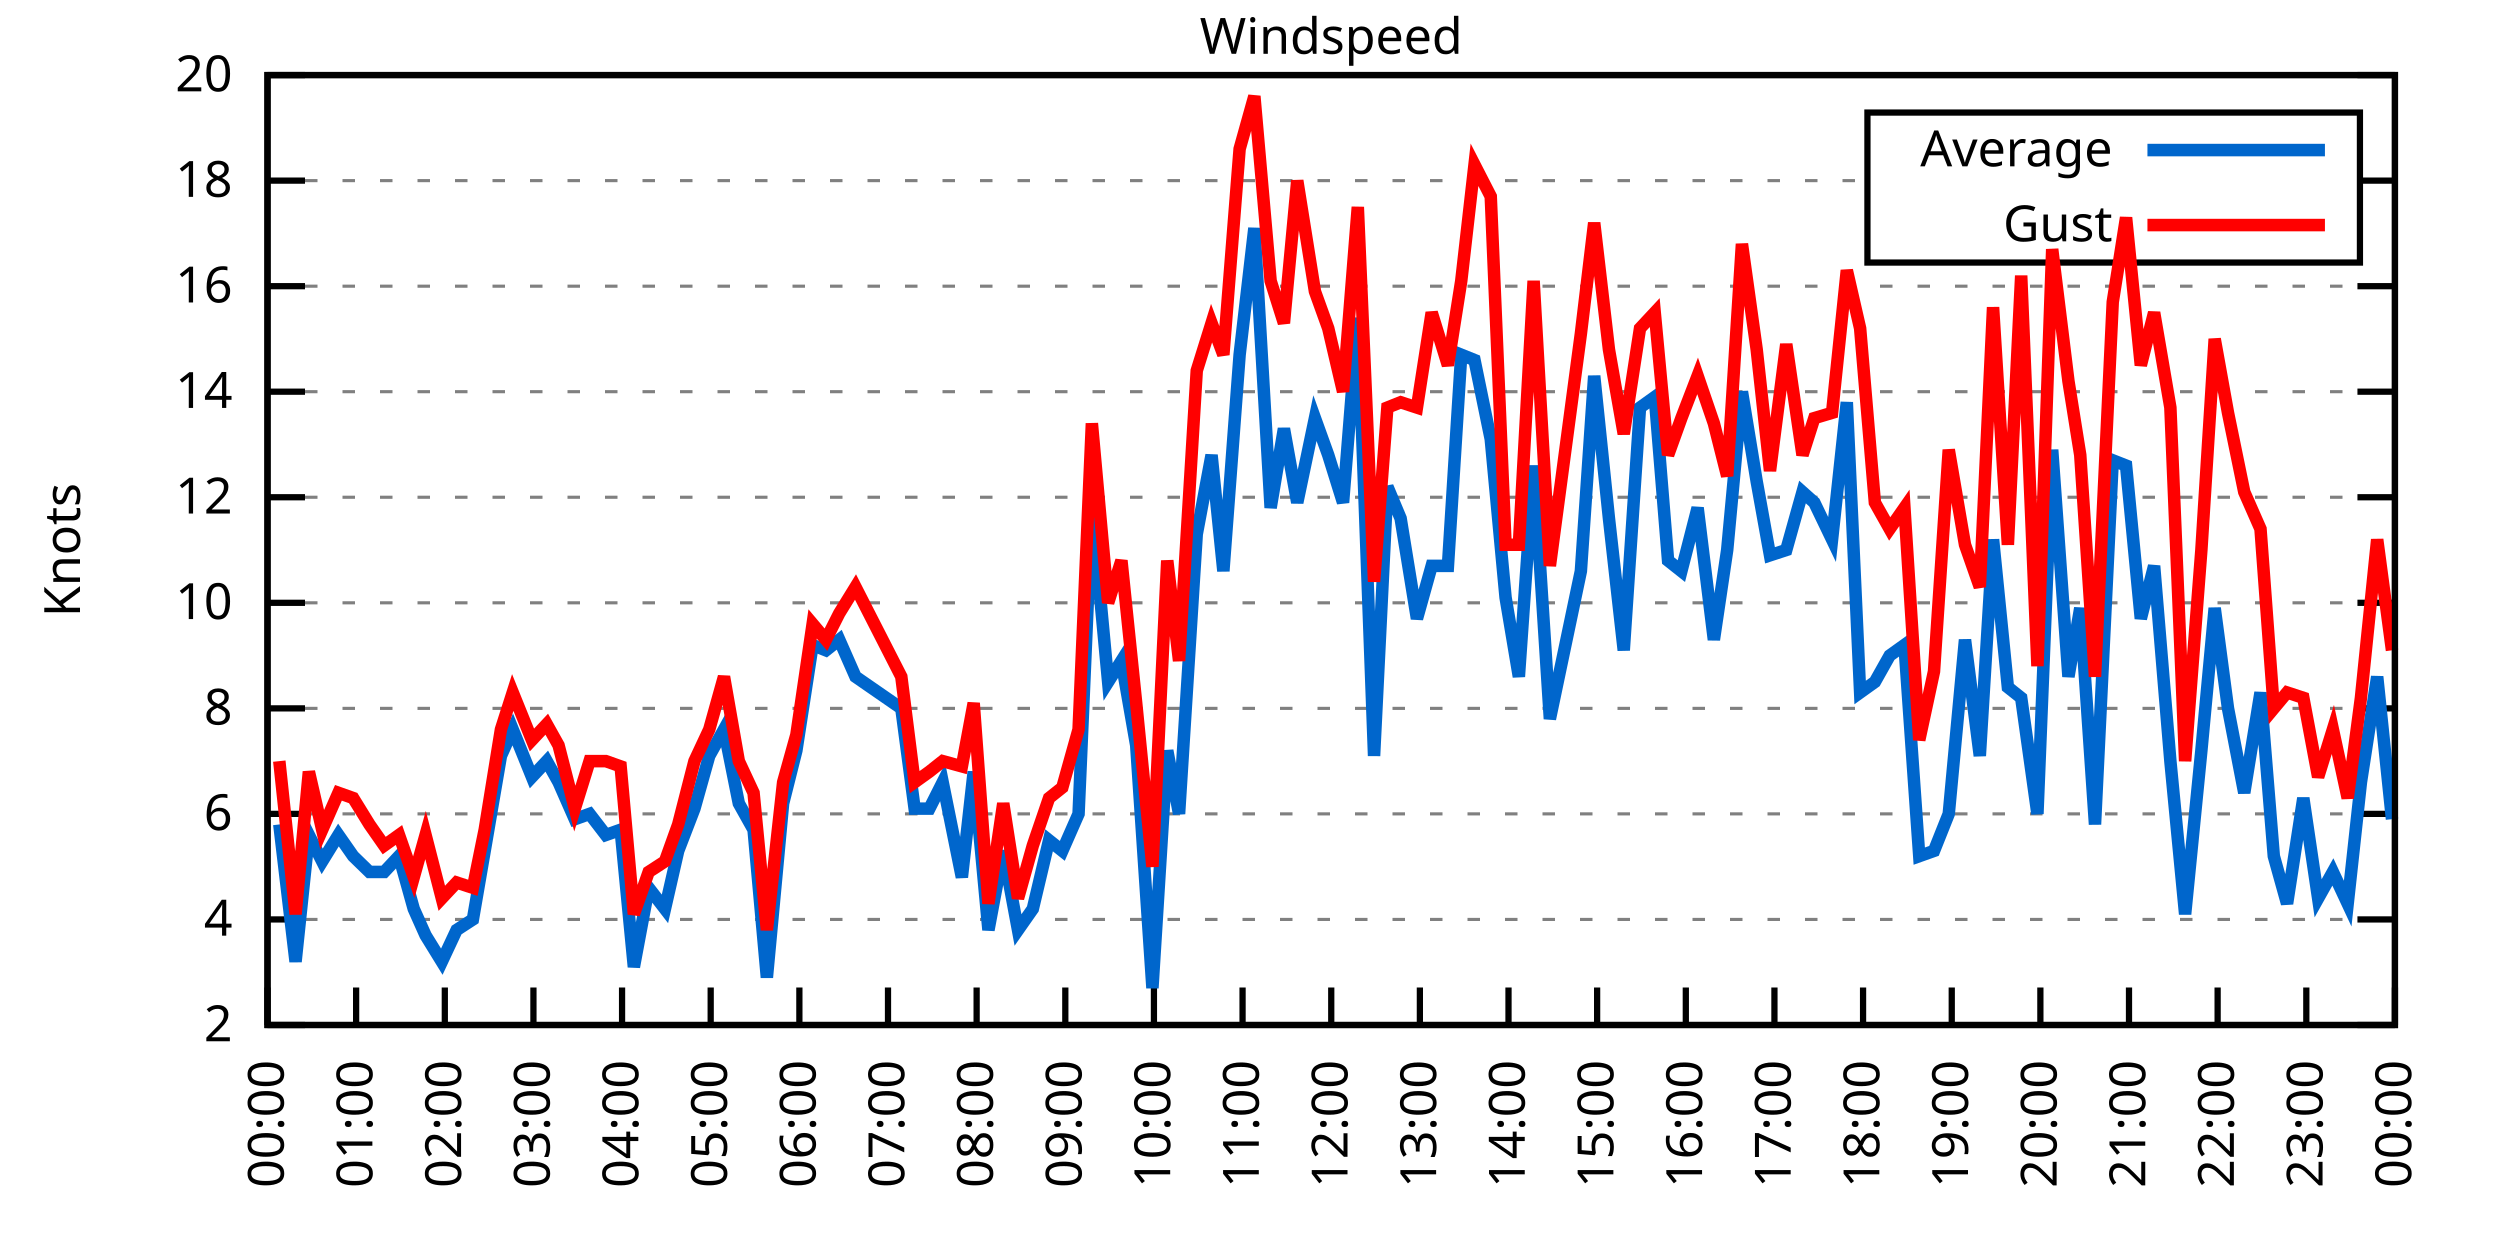
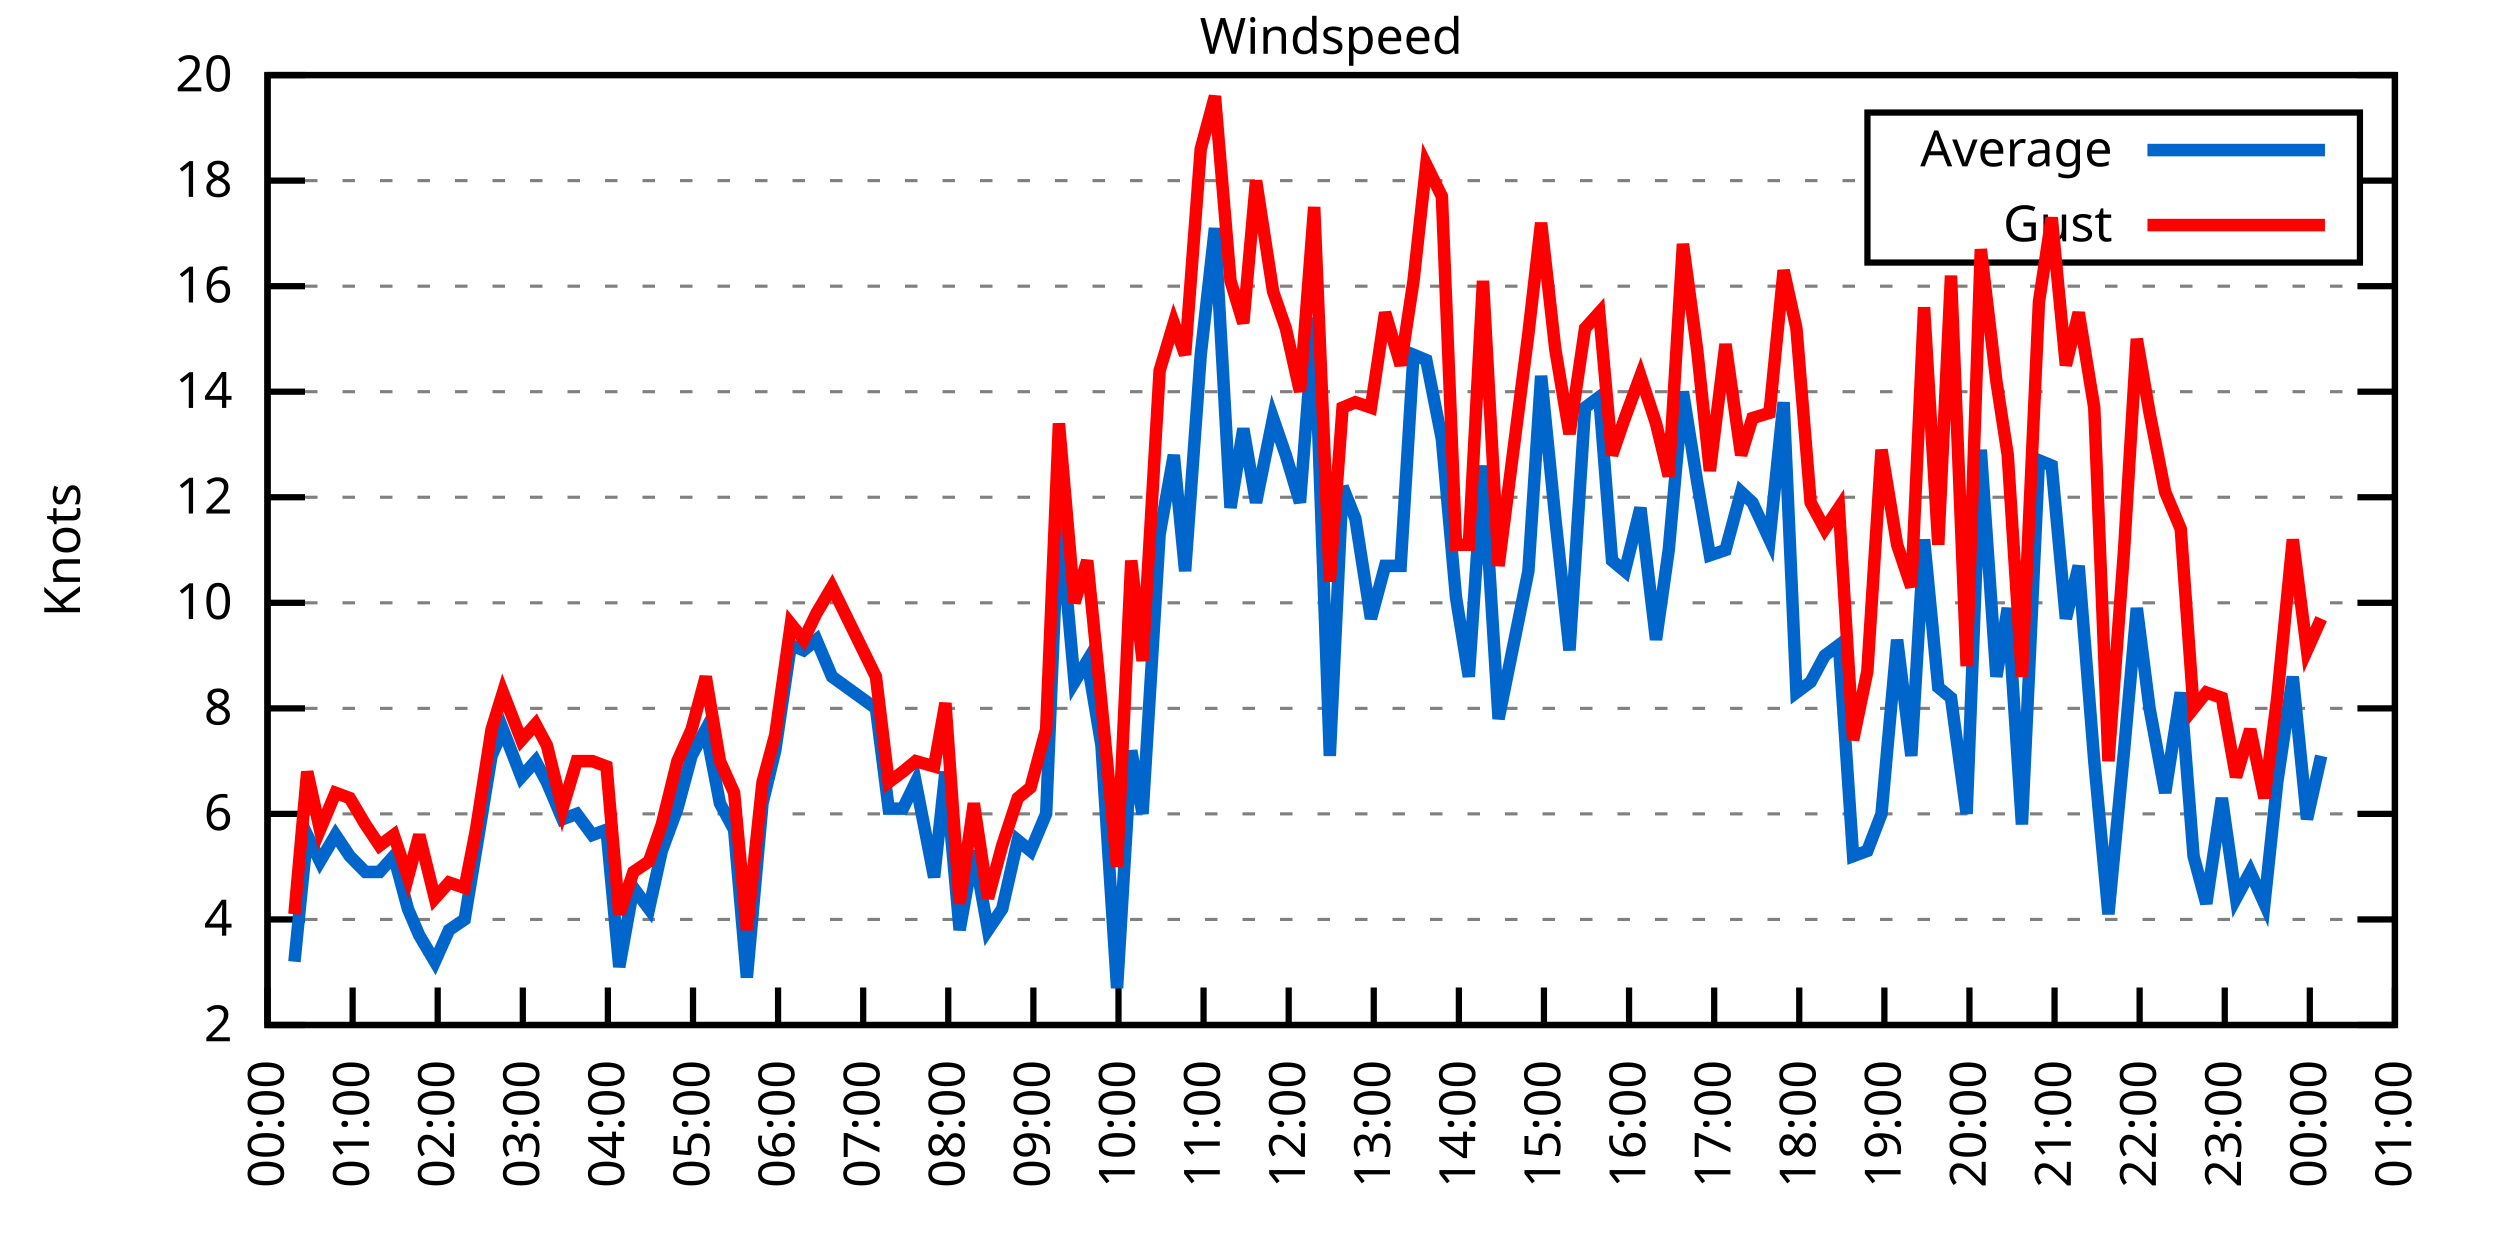
<svg xmlns="http://www.w3.org/2000/svg" xmlns:xlink="http://www.w3.org/1999/xlink" width="400" height="200" viewBox="0 0 400 200">
  <g id="gnuplot_canvas">
    <rect x="0" y="0" width="400" height="200" fill="none" />
    <defs>
      <circle id="gpDot" r="0.5" stroke-width="0.5" stroke="currentColor" />
      <path id="gpPt0" stroke-width="0.333" stroke="currentColor" d="M-1,0 h2 M0,-1 v2" />
      <path id="gpPt1" stroke-width="0.333" stroke="currentColor" d="M-1,-1 L1,1 M1,-1 L-1,1" />
      <path id="gpPt2" stroke-width="0.333" stroke="currentColor" d="M-1,0 L1,0 M0,-1 L0,1 M-1,-1 L1,1 M-1,1 L1,-1" />
      <rect id="gpPt3" stroke-width="0.333" stroke="currentColor" x="-1" y="-1" width="2" height="2" />
      <rect id="gpPt4" stroke-width="0.333" stroke="currentColor" fill="currentColor" x="-1" y="-1" width="2" height="2" />
      <circle id="gpPt5" stroke-width="0.333" stroke="currentColor" cx="0" cy="0" r="1" />
      <use xlink:href="#gpPt5" id="gpPt6" fill="currentColor" stroke="none" />
      <path id="gpPt7" stroke-width="0.333" stroke="currentColor" d="M0,-1.33 L-1.33,0.67 L1.33,0.67 z" />
      <use xlink:href="#gpPt7" id="gpPt8" fill="currentColor" stroke="none" />
      <use xlink:href="#gpPt7" id="gpPt9" stroke="currentColor" transform="rotate(180)" />
      <use xlink:href="#gpPt9" id="gpPt10" fill="currentColor" stroke="none" />
      <use xlink:href="#gpPt3" id="gpPt11" stroke="currentColor" transform="rotate(45)" />
      <use xlink:href="#gpPt11" id="gpPt12" fill="currentColor" stroke="none" />
      <path id="gpPt13" stroke-width="0.333" stroke="currentColor" d="M0,1.330 L1.265,0.411 L0.782,-1.067 L-0.782,-1.076 L-1.265,0.411 z" />
      <use xlink:href="#gpPt13" id="gpPt14" fill="currentColor" stroke="none" />
      <filter id="textbox" filterUnits="objectBoundingBox" x="0" y="0" height="1" width="1">
        <feFlood flood-color="white" flood-opacity="1" result="bgnd" />
        <feComposite in="SourceGraphic" in2="bgnd" operator="atop" />
      </filter>
      <filter id="greybox" filterUnits="objectBoundingBox" x="0" y="0" height="1" width="1">
        <feFlood flood-color="lightgrey" flood-opacity="1" result="grey" />
        <feComposite in="SourceGraphic" in2="grey" operator="atop" />
      </filter>
    </defs>
    <g fill="none" color="white" stroke="currentColor" stroke-width="1.00" stroke-linecap="butt" stroke-linejoin="miter">
</g>
    <g fill="none" color="black" stroke="currentColor" stroke-width="1.00" stroke-linecap="butt" stroke-linejoin="miter">
      <g stroke="none" shape-rendering="crispEdges">
        <polygon fill="rgb(255, 255, 255)" points="42.80,164.00 383.18,164.00 383.18,12.02 42.80,12.02 " />
      </g>
    </g>
    <g fill="none" color="black" stroke="currentColor" stroke-width="1.00" stroke-linecap="butt" stroke-linejoin="miter">
</g>
    <g fill="none" color="black" stroke="black" stroke-width="0.50" stroke-linecap="butt" stroke-linejoin="miter">
</g>
    <g fill="none" color="gray" stroke="currentColor" stroke-width="0.50" stroke-linecap="butt" stroke-linejoin="miter">
      <path stroke="gray" stroke-dasharray="2,4" class="gridline" d="M42.80,164.00 L383.19,164.00  " />
    </g>
    <g fill="none" color="gray" stroke="gray" stroke-width="1.00" stroke-linecap="butt" stroke-linejoin="miter">
</g>
    <g fill="none" color="black" stroke="currentColor" stroke-width="1.00" stroke-linecap="butt" stroke-linejoin="miter">
      <path stroke="black" d="M42.80,164.00 L48.80,164.00 M383.19,164.00 L377.19,164.00  " />
      <g transform="translate(37.20,166.60)" stroke="none" fill="black" font-family="Sans" font-size="8.00" text-anchor="end">
        <text>
          <tspan font-family="Sans"> 2</tspan>
        </text>
      </g>
    </g>
    <g fill="none" color="black" stroke="currentColor" stroke-width="1.00" stroke-linecap="butt" stroke-linejoin="miter">
</g>
    <g fill="none" color="black" stroke="black" stroke-width="0.50" stroke-linecap="butt" stroke-linejoin="miter">
</g>
    <g fill="none" color="gray" stroke="currentColor" stroke-width="0.50" stroke-linecap="butt" stroke-linejoin="miter">
      <path stroke="gray" stroke-dasharray="2,4" class="gridline" d="M42.80,147.11 L383.19,147.11  " />
    </g>
    <g fill="none" color="gray" stroke="gray" stroke-width="1.00" stroke-linecap="butt" stroke-linejoin="miter">
</g>
    <g fill="none" color="black" stroke="currentColor" stroke-width="1.00" stroke-linecap="butt" stroke-linejoin="miter">
      <path stroke="black" d="M42.80,147.11 L48.80,147.11 M383.19,147.11 L377.19,147.11  " />
      <g transform="translate(37.20,149.71)" stroke="none" fill="black" font-family="Sans" font-size="8.00" text-anchor="end">
        <text>
          <tspan font-family="Sans"> 4</tspan>
        </text>
      </g>
    </g>
    <g fill="none" color="black" stroke="currentColor" stroke-width="1.00" stroke-linecap="butt" stroke-linejoin="miter">
</g>
    <g fill="none" color="black" stroke="black" stroke-width="0.50" stroke-linecap="butt" stroke-linejoin="miter">
</g>
    <g fill="none" color="gray" stroke="currentColor" stroke-width="0.50" stroke-linecap="butt" stroke-linejoin="miter">
      <path stroke="gray" stroke-dasharray="2,4" class="gridline" d="M42.80,130.22 L383.19,130.22  " />
    </g>
    <g fill="none" color="gray" stroke="gray" stroke-width="1.00" stroke-linecap="butt" stroke-linejoin="miter">
</g>
    <g fill="none" color="black" stroke="currentColor" stroke-width="1.00" stroke-linecap="butt" stroke-linejoin="miter">
      <path stroke="black" d="M42.80,130.22 L48.80,130.22 M383.19,130.22 L377.19,130.22  " />
      <g transform="translate(37.20,132.82)" stroke="none" fill="black" font-family="Sans" font-size="8.00" text-anchor="end">
        <text>
          <tspan font-family="Sans"> 6</tspan>
        </text>
      </g>
    </g>
    <g fill="none" color="black" stroke="currentColor" stroke-width="1.00" stroke-linecap="butt" stroke-linejoin="miter">
</g>
    <g fill="none" color="black" stroke="black" stroke-width="0.50" stroke-linecap="butt" stroke-linejoin="miter">
</g>
    <g fill="none" color="gray" stroke="currentColor" stroke-width="0.50" stroke-linecap="butt" stroke-linejoin="miter">
      <path stroke="gray" stroke-dasharray="2,4" class="gridline" d="M42.80,113.34 L383.19,113.34  " />
    </g>
    <g fill="none" color="gray" stroke="gray" stroke-width="1.00" stroke-linecap="butt" stroke-linejoin="miter">
</g>
    <g fill="none" color="black" stroke="currentColor" stroke-width="1.00" stroke-linecap="butt" stroke-linejoin="miter">
      <path stroke="black" d="M42.80,113.34 L48.80,113.34 M383.19,113.34 L377.19,113.34  " />
      <g transform="translate(37.20,115.94)" stroke="none" fill="black" font-family="Sans" font-size="8.00" text-anchor="end">
        <text>
          <tspan font-family="Sans"> 8</tspan>
        </text>
      </g>
    </g>
    <g fill="none" color="black" stroke="currentColor" stroke-width="1.00" stroke-linecap="butt" stroke-linejoin="miter">
</g>
    <g fill="none" color="black" stroke="black" stroke-width="0.50" stroke-linecap="butt" stroke-linejoin="miter">
</g>
    <g fill="none" color="gray" stroke="currentColor" stroke-width="0.50" stroke-linecap="butt" stroke-linejoin="miter">
      <path stroke="gray" stroke-dasharray="2,4" class="gridline" d="M42.80,96.45 L383.19,96.45  " />
    </g>
    <g fill="none" color="gray" stroke="gray" stroke-width="1.00" stroke-linecap="butt" stroke-linejoin="miter">
</g>
    <g fill="none" color="black" stroke="currentColor" stroke-width="1.00" stroke-linecap="butt" stroke-linejoin="miter">
      <path stroke="black" d="M42.80,96.45 L48.80,96.45 M383.19,96.45 L377.19,96.45  " />
      <g transform="translate(37.20,99.05)" stroke="none" fill="black" font-family="Sans" font-size="8.00" text-anchor="end">
        <text>
          <tspan font-family="Sans"> 10</tspan>
        </text>
      </g>
    </g>
    <g fill="none" color="black" stroke="currentColor" stroke-width="1.00" stroke-linecap="butt" stroke-linejoin="miter">
</g>
    <g fill="none" color="black" stroke="black" stroke-width="0.50" stroke-linecap="butt" stroke-linejoin="miter">
</g>
    <g fill="none" color="gray" stroke="currentColor" stroke-width="0.50" stroke-linecap="butt" stroke-linejoin="miter">
      <path stroke="gray" stroke-dasharray="2,4" class="gridline" d="M42.80,79.56 L383.19,79.56  " />
    </g>
    <g fill="none" color="gray" stroke="gray" stroke-width="1.00" stroke-linecap="butt" stroke-linejoin="miter">
</g>
    <g fill="none" color="black" stroke="currentColor" stroke-width="1.00" stroke-linecap="butt" stroke-linejoin="miter">
      <path stroke="black" d="M42.80,79.56 L48.80,79.56 M383.19,79.56 L377.19,79.56  " />
      <g transform="translate(37.20,82.16)" stroke="none" fill="black" font-family="Sans" font-size="8.00" text-anchor="end">
        <text>
          <tspan font-family="Sans"> 12</tspan>
        </text>
      </g>
    </g>
    <g fill="none" color="black" stroke="currentColor" stroke-width="1.00" stroke-linecap="butt" stroke-linejoin="miter">
</g>
    <g fill="none" color="black" stroke="black" stroke-width="0.50" stroke-linecap="butt" stroke-linejoin="miter">
</g>
    <g fill="none" color="gray" stroke="currentColor" stroke-width="0.50" stroke-linecap="butt" stroke-linejoin="miter">
      <path stroke="gray" stroke-dasharray="2,4" class="gridline" d="M42.80,62.67 L383.19,62.67  " />
    </g>
    <g fill="none" color="gray" stroke="gray" stroke-width="1.00" stroke-linecap="butt" stroke-linejoin="miter">
</g>
    <g fill="none" color="black" stroke="currentColor" stroke-width="1.00" stroke-linecap="butt" stroke-linejoin="miter">
      <path stroke="black" d="M42.80,62.67 L48.80,62.67 M383.19,62.67 L377.19,62.67  " />
      <g transform="translate(37.20,65.27)" stroke="none" fill="black" font-family="Sans" font-size="8.00" text-anchor="end">
        <text>
          <tspan font-family="Sans"> 14</tspan>
        </text>
      </g>
    </g>
    <g fill="none" color="black" stroke="currentColor" stroke-width="1.00" stroke-linecap="butt" stroke-linejoin="miter">
</g>
    <g fill="none" color="black" stroke="black" stroke-width="0.50" stroke-linecap="butt" stroke-linejoin="miter">
</g>
    <g fill="none" color="gray" stroke="currentColor" stroke-width="0.50" stroke-linecap="butt" stroke-linejoin="miter">
      <path stroke="gray" stroke-dasharray="2,4" class="gridline" d="M42.80,45.79 L383.19,45.79  " />
    </g>
    <g fill="none" color="gray" stroke="gray" stroke-width="1.00" stroke-linecap="butt" stroke-linejoin="miter">
</g>
    <g fill="none" color="black" stroke="currentColor" stroke-width="1.00" stroke-linecap="butt" stroke-linejoin="miter">
      <path stroke="black" d="M42.80,45.79 L48.80,45.79 M383.19,45.79 L377.19,45.79  " />
      <g transform="translate(37.20,48.39)" stroke="none" fill="black" font-family="Sans" font-size="8.00" text-anchor="end">
        <text>
          <tspan font-family="Sans"> 16</tspan>
        </text>
      </g>
    </g>
    <g fill="none" color="black" stroke="currentColor" stroke-width="1.00" stroke-linecap="butt" stroke-linejoin="miter">
</g>
    <g fill="none" color="black" stroke="black" stroke-width="0.50" stroke-linecap="butt" stroke-linejoin="miter">
</g>
    <g fill="none" color="gray" stroke="currentColor" stroke-width="0.50" stroke-linecap="butt" stroke-linejoin="miter">
      <path stroke="gray" stroke-dasharray="2,4" class="gridline" d="M42.80,28.90 L298.79,28.90 M377.59,28.90 L383.19,28.90  " />
    </g>
    <g fill="none" color="gray" stroke="gray" stroke-width="1.00" stroke-linecap="butt" stroke-linejoin="miter">
</g>
    <g fill="none" color="black" stroke="currentColor" stroke-width="1.00" stroke-linecap="butt" stroke-linejoin="miter">
      <path stroke="black" d="M42.80,28.90 L48.80,28.90 M383.19,28.90 L377.19,28.90  " />
      <g transform="translate(37.20,31.50)" stroke="none" fill="black" font-family="Sans" font-size="8.00" text-anchor="end">
        <text>
          <tspan font-family="Sans"> 18</tspan>
        </text>
      </g>
    </g>
    <g fill="none" color="black" stroke="currentColor" stroke-width="1.00" stroke-linecap="butt" stroke-linejoin="miter">
</g>
    <g fill="none" color="black" stroke="black" stroke-width="0.50" stroke-linecap="butt" stroke-linejoin="miter">
</g>
    <g fill="none" color="gray" stroke="currentColor" stroke-width="0.50" stroke-linecap="butt" stroke-linejoin="miter">
      <path stroke="gray" stroke-dasharray="2,4" class="gridline" d="M42.80,12.01 L383.19,12.01  " />
    </g>
    <g fill="none" color="gray" stroke="gray" stroke-width="1.00" stroke-linecap="butt" stroke-linejoin="miter">
</g>
    <g fill="none" color="black" stroke="currentColor" stroke-width="1.00" stroke-linecap="butt" stroke-linejoin="miter">
      <path stroke="black" d="M42.80,12.01 L48.80,12.01 M383.19,12.01 L377.19,12.01  " />
      <g transform="translate(37.20,14.61)" stroke="none" fill="black" font-family="Sans" font-size="8.00" text-anchor="end">
        <text>
          <tspan font-family="Sans"> 20</tspan>
        </text>
      </g>
    </g>
    <g fill="none" color="black" stroke="currentColor" stroke-width="1.00" stroke-linecap="butt" stroke-linejoin="miter">
      <path stroke="black" d="M42.80,164.00 L42.80,158.00  " />
      <g transform="translate(45.40,169.60) rotate(270.00)" stroke="none" fill="black" font-family="Sans" font-size="8.00" text-anchor="end">
        <text>
          <tspan font-family="Sans">00:00</tspan>
        </text>
      </g>
    </g>
    <g fill="none" color="black" stroke="currentColor" stroke-width="1.00" stroke-linecap="butt" stroke-linejoin="miter">
-       <path stroke="black" d="M56.98,164.00 L56.98,158.00  " />
-       <g transform="translate(59.58,169.60) rotate(270.00)" stroke="none" fill="black" font-family="Sans" font-size="8.00" text-anchor="end">
+       <path stroke="black" d="M56.42,164.00 L56.42,158.00  " />
+       <g transform="translate(59.02,169.60) rotate(270.00)" stroke="none" fill="black" font-family="Sans" font-size="8.00" text-anchor="end">
        <text>
          <tspan font-family="Sans">01:00</tspan>
        </text>
      </g>
    </g>
    <g fill="none" color="black" stroke="currentColor" stroke-width="1.00" stroke-linecap="butt" stroke-linejoin="miter">
-       <path stroke="black" d="M71.17,164.00 L71.17,158.00  " />
-       <g transform="translate(73.77,169.60) rotate(270.00)" stroke="none" fill="black" font-family="Sans" font-size="8.00" text-anchor="end">
+       <path stroke="black" d="M70.03,164.00 L70.03,158.00  " />
+       <g transform="translate(72.63,169.60) rotate(270.00)" stroke="none" fill="black" font-family="Sans" font-size="8.00" text-anchor="end">
        <text>
          <tspan font-family="Sans">02:00</tspan>
        </text>
      </g>
    </g>
    <g fill="none" color="black" stroke="currentColor" stroke-width="1.00" stroke-linecap="butt" stroke-linejoin="miter">
-       <path stroke="black" d="M85.35,164.00 L85.35,158.00  " />
-       <g transform="translate(87.95,169.60) rotate(270.00)" stroke="none" fill="black" font-family="Sans" font-size="8.00" text-anchor="end">
+       <path stroke="black" d="M83.65,164.00 L83.65,158.00  " />
+       <g transform="translate(86.25,169.60) rotate(270.00)" stroke="none" fill="black" font-family="Sans" font-size="8.00" text-anchor="end">
        <text>
          <tspan font-family="Sans">03:00</tspan>
        </text>
      </g>
    </g>
    <g fill="none" color="black" stroke="currentColor" stroke-width="1.00" stroke-linecap="butt" stroke-linejoin="miter">
-       <path stroke="black" d="M99.53,164.00 L99.53,158.00  " />
-       <g transform="translate(102.13,169.60) rotate(270.00)" stroke="none" fill="black" font-family="Sans" font-size="8.00" text-anchor="end">
+       <path stroke="black" d="M97.26,164.00 L97.26,158.00  " />
+       <g transform="translate(99.86,169.60) rotate(270.00)" stroke="none" fill="black" font-family="Sans" font-size="8.00" text-anchor="end">
        <text>
          <tspan font-family="Sans">04:00</tspan>
        </text>
      </g>
    </g>
    <g fill="none" color="black" stroke="currentColor" stroke-width="1.00" stroke-linecap="butt" stroke-linejoin="miter">
-       <path stroke="black" d="M113.71,164.00 L113.71,158.00  " />
-       <g transform="translate(116.31,169.60) rotate(270.00)" stroke="none" fill="black" font-family="Sans" font-size="8.00" text-anchor="end">
+       <path stroke="black" d="M110.88,164.00 L110.88,158.00  " />
+       <g transform="translate(113.48,169.60) rotate(270.00)" stroke="none" fill="black" font-family="Sans" font-size="8.00" text-anchor="end">
        <text>
          <tspan font-family="Sans">05:00</tspan>
        </text>
      </g>
    </g>
    <g fill="none" color="black" stroke="currentColor" stroke-width="1.00" stroke-linecap="butt" stroke-linejoin="miter">
-       <path stroke="black" d="M127.90,164.00 L127.90,158.00  " />
-       <g transform="translate(130.50,169.60) rotate(270.00)" stroke="none" fill="black" font-family="Sans" font-size="8.00" text-anchor="end">
+       <path stroke="black" d="M124.49,164.00 L124.49,158.00  " />
+       <g transform="translate(127.09,169.60) rotate(270.00)" stroke="none" fill="black" font-family="Sans" font-size="8.00" text-anchor="end">
        <text>
          <tspan font-family="Sans">06:00</tspan>
        </text>
      </g>
    </g>
    <g fill="none" color="black" stroke="currentColor" stroke-width="1.00" stroke-linecap="butt" stroke-linejoin="miter">
-       <path stroke="black" d="M142.08,164.00 L142.08,158.00  " />
-       <g transform="translate(144.68,169.60) rotate(270.00)" stroke="none" fill="black" font-family="Sans" font-size="8.00" text-anchor="end">
+       <path stroke="black" d="M138.11,164.00 L138.11,158.00  " />
+       <g transform="translate(140.71,169.60) rotate(270.00)" stroke="none" fill="black" font-family="Sans" font-size="8.00" text-anchor="end">
        <text>
          <tspan font-family="Sans">07:00</tspan>
        </text>
      </g>
    </g>
    <g fill="none" color="black" stroke="currentColor" stroke-width="1.00" stroke-linecap="butt" stroke-linejoin="miter">
-       <path stroke="black" d="M156.26,164.00 L156.26,158.00  " />
-       <g transform="translate(158.86,169.60) rotate(270.00)" stroke="none" fill="black" font-family="Sans" font-size="8.00" text-anchor="end">
+       <path stroke="black" d="M151.72,164.00 L151.72,158.00  " />
+       <g transform="translate(154.32,169.60) rotate(270.00)" stroke="none" fill="black" font-family="Sans" font-size="8.00" text-anchor="end">
        <text>
          <tspan font-family="Sans">08:00</tspan>
        </text>
      </g>
    </g>
    <g fill="none" color="black" stroke="currentColor" stroke-width="1.00" stroke-linecap="butt" stroke-linejoin="miter">
-       <path stroke="black" d="M170.45,164.00 L170.45,158.00  " />
-       <g transform="translate(173.05,169.60) rotate(270.00)" stroke="none" fill="black" font-family="Sans" font-size="8.00" text-anchor="end">
+       <path stroke="black" d="M165.34,164.00 L165.34,158.00  " />
+       <g transform="translate(167.94,169.60) rotate(270.00)" stroke="none" fill="black" font-family="Sans" font-size="8.00" text-anchor="end">
        <text>
          <tspan font-family="Sans">09:00</tspan>
        </text>
      </g>
    </g>
    <g fill="none" color="black" stroke="currentColor" stroke-width="1.00" stroke-linecap="butt" stroke-linejoin="miter">
-       <path stroke="black" d="M184.63,164.00 L184.63,158.00  " />
-       <g transform="translate(187.23,169.60) rotate(270.00)" stroke="none" fill="black" font-family="Sans" font-size="8.00" text-anchor="end">
+       <path stroke="black" d="M178.96,164.00 L178.96,158.00  " />
+       <g transform="translate(181.56,169.60) rotate(270.00)" stroke="none" fill="black" font-family="Sans" font-size="8.00" text-anchor="end">
        <text>
          <tspan font-family="Sans">10:00</tspan>
        </text>
      </g>
    </g>
    <g fill="none" color="black" stroke="currentColor" stroke-width="1.00" stroke-linecap="butt" stroke-linejoin="miter">
-       <path stroke="black" d="M198.81,164.00 L198.81,158.00  " />
-       <g transform="translate(201.41,169.60) rotate(270.00)" stroke="none" fill="black" font-family="Sans" font-size="8.00" text-anchor="end">
+       <path stroke="black" d="M192.57,164.00 L192.57,158.00  " />
+       <g transform="translate(195.17,169.60) rotate(270.00)" stroke="none" fill="black" font-family="Sans" font-size="8.00" text-anchor="end">
        <text>
          <tspan font-family="Sans">11:00</tspan>
        </text>
      </g>
    </g>
    <g fill="none" color="black" stroke="currentColor" stroke-width="1.00" stroke-linecap="butt" stroke-linejoin="miter">
-       <path stroke="black" d="M213.00,164.00 L213.00,158.00  " />
-       <g transform="translate(215.60,169.60) rotate(270.00)" stroke="none" fill="black" font-family="Sans" font-size="8.00" text-anchor="end">
+       <path stroke="black" d="M206.19,164.00 L206.19,158.00  " />
+       <g transform="translate(208.79,169.60) rotate(270.00)" stroke="none" fill="black" font-family="Sans" font-size="8.00" text-anchor="end">
        <text>
          <tspan font-family="Sans">12:00</tspan>
        </text>
      </g>
    </g>
    <g fill="none" color="black" stroke="currentColor" stroke-width="1.00" stroke-linecap="butt" stroke-linejoin="miter">
-       <path stroke="black" d="M227.18,164.00 L227.18,158.00  " />
-       <g transform="translate(229.78,169.60) rotate(270.00)" stroke="none" fill="black" font-family="Sans" font-size="8.00" text-anchor="end">
+       <path stroke="black" d="M219.80,164.00 L219.80,158.00  " />
+       <g transform="translate(222.40,169.60) rotate(270.00)" stroke="none" fill="black" font-family="Sans" font-size="8.00" text-anchor="end">
        <text>
          <tspan font-family="Sans">13:00</tspan>
        </text>
      </g>
    </g>
    <g fill="none" color="black" stroke="currentColor" stroke-width="1.00" stroke-linecap="butt" stroke-linejoin="miter">
-       <path stroke="black" d="M241.36,164.00 L241.36,158.00  " />
-       <g transform="translate(243.96,169.60) rotate(270.00)" stroke="none" fill="black" font-family="Sans" font-size="8.00" text-anchor="end">
+       <path stroke="black" d="M233.42,164.00 L233.42,158.00  " />
+       <g transform="translate(236.02,169.60) rotate(270.00)" stroke="none" fill="black" font-family="Sans" font-size="8.00" text-anchor="end">
        <text>
          <tspan font-family="Sans">14:00</tspan>
        </text>
      </g>
    </g>
    <g fill="none" color="black" stroke="currentColor" stroke-width="1.00" stroke-linecap="butt" stroke-linejoin="miter">
-       <path stroke="black" d="M255.54,164.00 L255.54,158.00  " />
-       <g transform="translate(258.14,169.60) rotate(270.00)" stroke="none" fill="black" font-family="Sans" font-size="8.00" text-anchor="end">
+       <path stroke="black" d="M247.03,164.00 L247.03,158.00  " />
+       <g transform="translate(249.63,169.60) rotate(270.00)" stroke="none" fill="black" font-family="Sans" font-size="8.00" text-anchor="end">
        <text>
          <tspan font-family="Sans">15:00</tspan>
        </text>
      </g>
    </g>
    <g fill="none" color="black" stroke="currentColor" stroke-width="1.00" stroke-linecap="butt" stroke-linejoin="miter">
-       <path stroke="black" d="M269.73,164.00 L269.73,158.00  " />
-       <g transform="translate(272.33,169.60) rotate(270.00)" stroke="none" fill="black" font-family="Sans" font-size="8.00" text-anchor="end">
+       <path stroke="black" d="M260.65,164.00 L260.65,158.00  " />
+       <g transform="translate(263.25,169.60) rotate(270.00)" stroke="none" fill="black" font-family="Sans" font-size="8.00" text-anchor="end">
        <text>
          <tspan font-family="Sans">16:00</tspan>
        </text>
      </g>
    </g>
    <g fill="none" color="black" stroke="currentColor" stroke-width="1.00" stroke-linecap="butt" stroke-linejoin="miter">
-       <path stroke="black" d="M283.91,164.00 L283.91,158.00  " />
-       <g transform="translate(286.51,169.60) rotate(270.00)" stroke="none" fill="black" font-family="Sans" font-size="8.00" text-anchor="end">
+       <path stroke="black" d="M274.27,164.00 L274.27,158.00  " />
+       <g transform="translate(276.87,169.60) rotate(270.00)" stroke="none" fill="black" font-family="Sans" font-size="8.00" text-anchor="end">
        <text>
          <tspan font-family="Sans">17:00</tspan>
        </text>
      </g>
    </g>
    <g fill="none" color="black" stroke="currentColor" stroke-width="1.00" stroke-linecap="butt" stroke-linejoin="miter">
-       <path stroke="black" d="M298.09,164.00 L298.09,158.00  " />
-       <g transform="translate(300.69,169.60) rotate(270.00)" stroke="none" fill="black" font-family="Sans" font-size="8.00" text-anchor="end">
+       <path stroke="black" d="M287.88,164.00 L287.88,158.00  " />
+       <g transform="translate(290.48,169.60) rotate(270.00)" stroke="none" fill="black" font-family="Sans" font-size="8.00" text-anchor="end">
        <text>
          <tspan font-family="Sans">18:00</tspan>
        </text>
      </g>
    </g>
    <g fill="none" color="black" stroke="currentColor" stroke-width="1.00" stroke-linecap="butt" stroke-linejoin="miter">
-       <path stroke="black" d="M312.28,164.00 L312.28,158.00  " />
-       <g transform="translate(314.88,169.60) rotate(270.00)" stroke="none" fill="black" font-family="Sans" font-size="8.00" text-anchor="end">
+       <path stroke="black" d="M301.50,164.00 L301.50,158.00  " />
+       <g transform="translate(304.10,169.60) rotate(270.00)" stroke="none" fill="black" font-family="Sans" font-size="8.00" text-anchor="end">
        <text>
          <tspan font-family="Sans">19:00</tspan>
        </text>
      </g>
    </g>
    <g fill="none" color="black" stroke="currentColor" stroke-width="1.00" stroke-linecap="butt" stroke-linejoin="miter">
-       <path stroke="black" d="M326.46,164.00 L326.46,158.00  " />
-       <g transform="translate(329.06,169.60) rotate(270.00)" stroke="none" fill="black" font-family="Sans" font-size="8.00" text-anchor="end">
+       <path stroke="black" d="M315.11,164.00 L315.11,158.00  " />
+       <g transform="translate(317.71,169.60) rotate(270.00)" stroke="none" fill="black" font-family="Sans" font-size="8.00" text-anchor="end">
        <text>
          <tspan font-family="Sans">20:00</tspan>
        </text>
      </g>
    </g>
    <g fill="none" color="black" stroke="currentColor" stroke-width="1.00" stroke-linecap="butt" stroke-linejoin="miter">
-       <path stroke="black" d="M340.64,164.00 L340.64,158.00  " />
-       <g transform="translate(343.24,169.60) rotate(270.00)" stroke="none" fill="black" font-family="Sans" font-size="8.00" text-anchor="end">
+       <path stroke="black" d="M328.73,164.00 L328.73,158.00  " />
+       <g transform="translate(331.33,169.60) rotate(270.00)" stroke="none" fill="black" font-family="Sans" font-size="8.00" text-anchor="end">
        <text>
          <tspan font-family="Sans">21:00</tspan>
        </text>
      </g>
    </g>
    <g fill="none" color="black" stroke="currentColor" stroke-width="1.00" stroke-linecap="butt" stroke-linejoin="miter">
-       <path stroke="black" d="M354.82,164.00 L354.82,158.00  " />
-       <g transform="translate(357.42,169.60) rotate(270.00)" stroke="none" fill="black" font-family="Sans" font-size="8.00" text-anchor="end">
+       <path stroke="black" d="M342.34,164.00 L342.34,158.00  " />
+       <g transform="translate(344.94,169.60) rotate(270.00)" stroke="none" fill="black" font-family="Sans" font-size="8.00" text-anchor="end">
        <text>
          <tspan font-family="Sans">22:00</tspan>
        </text>
      </g>
    </g>
    <g fill="none" color="black" stroke="currentColor" stroke-width="1.00" stroke-linecap="butt" stroke-linejoin="miter">
-       <path stroke="black" d="M369.01,164.00 L369.01,158.00  " />
-       <g transform="translate(371.61,169.60) rotate(270.00)" stroke="none" fill="black" font-family="Sans" font-size="8.00" text-anchor="end">
+       <path stroke="black" d="M355.96,164.00 L355.96,158.00  " />
+       <g transform="translate(358.56,169.60) rotate(270.00)" stroke="none" fill="black" font-family="Sans" font-size="8.00" text-anchor="end">
        <text>
          <tspan font-family="Sans">23:00</tspan>
+         </text>
+       </g>
+     </g>
+     <g fill="none" color="black" stroke="currentColor" stroke-width="1.00" stroke-linecap="butt" stroke-linejoin="miter">
+       <path stroke="black" d="M369.57,164.00 L369.57,158.00  " />
+       <g transform="translate(372.17,169.60) rotate(270.00)" stroke="none" fill="black" font-family="Sans" font-size="8.00" text-anchor="end">
+         <text>
+           <tspan font-family="Sans">00:00</tspan>
        </text>
      </g>
    </g>
    <g fill="none" color="black" stroke="currentColor" stroke-width="1.00" stroke-linecap="butt" stroke-linejoin="miter">
      <path stroke="black" d="M383.19,164.00 L383.19,158.00  " />
      <g transform="translate(385.79,169.60) rotate(270.00)" stroke="none" fill="black" font-family="Sans" font-size="8.00" text-anchor="end">
        <text>
-           <tspan font-family="Sans">00:00</tspan>
+           <tspan font-family="Sans">01:00</tspan>
        </text>
      </g>
    </g>
    <g fill="none" color="black" stroke="currentColor" stroke-width="1.00" stroke-linecap="butt" stroke-linejoin="miter">
</g>
    <g fill="none" color="black" stroke="currentColor" stroke-width="1.00" stroke-linecap="butt" stroke-linejoin="miter">
      <path stroke="black" d="M42.80,12.01 L42.80,164.00 L383.19,164.00 L383.19,12.01 L42.80,12.01 Z  " />
    </g>
    <g fill="none" color="black" stroke="currentColor" stroke-width="1.00" stroke-linecap="butt" stroke-linejoin="miter">
</g>
    <g fill="none" color="black" stroke="currentColor" stroke-width="1.00" stroke-linecap="butt" stroke-linejoin="miter">
      <path stroke="black" d="M298.79,42.01 L298.79,18.01 L377.59,18.01 L377.59,42.01 L298.79,42.01 Z  " />
    </g>
    <g id="Windspeed_plot_1">
      <g fill="none" color="white" stroke="black" stroke-width="2.00" stroke-linecap="butt" stroke-linejoin="miter">
</g>
      <g fill="none" color="black" stroke="currentColor" stroke-width="2.00" stroke-linecap="butt" stroke-linejoin="miter">
        <g transform="translate(337.99,26.61)" stroke="none" fill="black" font-family="Sans" font-size="8.00" text-anchor="end">
          <text>
            <tspan font-family="Sans">Average</tspan>
          </text>
        </g>
      </g>
      <g fill="none" color="black" stroke="currentColor" stroke-width="2.00" stroke-linecap="butt" stroke-linejoin="miter">
-         <path stroke="rgb(  0, 102, 204)" d="M343.59,24.01 L371.99,24.01 M44.69,131.91 L47.29,153.87 L49.42,133.60 L51.55,137.82 L54.15,133.60 L56.51,136.98   L59.11,139.51 L61.47,139.51 L63.84,136.98 L66.20,145.42 L68.09,149.65 L70.69,153.87 L73.06,148.80 L75.66,147.11   L77.55,136.14 L80.15,120.94 L82.04,116.71 L85.11,124.31 L87.48,121.78 L89.37,125.16 L91.97,131.07 L94.33,130.22   L96.93,133.60 L99.30,132.76 L101.42,154.71 L103.79,142.05 L106.39,145.42 L108.51,136.14 L111.11,129.38 L113.48,120.94   L115.84,116.71 L118.21,128.54 L120.57,132.76 L122.70,156.40 L125.30,128.54 L127.42,120.09 L130.02,103.20 L132.15,104.05   L134.28,102.36 L136.88,108.27 L144.21,113.34 L146.34,129.38 L148.70,129.38 L150.83,125.16 L153.90,140.36 L155.79,123.47   L158.15,148.80 L160.52,136.14 L162.88,148.80 L165.25,145.42 L167.85,134.45 L169.97,136.14 L172.57,130.22 L174.70,81.25   L177.30,109.11 L179.43,105.74 L181.79,119.25 L184.39,158.09 L186.76,120.09 L188.65,130.22 L191.48,85.47 L193.85,72.81   L195.74,91.38 L198.34,56.76 L200.70,36.50 L203.30,81.25 L205.43,68.58 L207.56,80.41 L210.39,66.90 L212.52,72.81   L214.89,80.41 L217.25,50.85 L219.85,120.94 L221.98,77.87 L224.10,82.94 L226.71,98.98 L229.07,90.54 L231.67,90.54   L233.80,56.76 L235.92,57.61 L238.52,70.27 L240.89,95.60 L243.02,108.27 L245.38,74.49 L247.98,115.03 L252.94,91.38   L255.07,60.14 L257.43,82.94 L259.80,104.05 L262.40,65.21 L264.76,63.52 L266.89,89.69 L269.02,91.38 L271.62,81.25   L274.22,102.36 L276.35,88.00 L278.71,62.67 L281.07,77.03 L283.20,88.85 L285.80,88.00 L288.40,78.72 L290.29,80.41   L293.13,86.32 L295.49,64.36 L297.62,110.80 L299.98,109.11 L302.35,104.89 L304.71,103.20 L307.08,136.98 L309.44,136.14   L311.80,130.22 L314.40,102.36 L316.77,120.94 L318.89,86.32 L321.26,109.96 L323.39,111.65 L325.99,130.22 L328.35,71.96   L330.95,108.27 L332.84,97.29 L335.20,131.91 L338.04,73.65 L340.17,74.49 L342.53,98.98 L344.66,90.54 L347.26,121.78   L349.62,146.27 L352.22,120.09 L354.35,97.29 L356.48,113.34 L359.08,126.85 L361.68,110.80 L363.81,136.98 L365.93,144.58   L368.53,127.69 L370.90,143.73 L373.26,139.51 L375.63,144.58 L377.75,125.16 L380.35,108.27 L382.72,131.07  " />
+         <path stroke="rgb(  0, 102, 204)" d="M343.59,24.01 L371.99,24.01 M47.11,153.87 L49.15,133.60 L51.20,137.82 L53.69,133.60 L55.96,136.98 L58.46,139.51   L60.73,139.51 L63.00,136.98 L65.27,145.42 L67.08,149.65 L69.58,153.87 L71.85,148.80 L74.34,147.11 L76.16,136.14   L78.65,120.94 L80.47,116.71 L83.42,124.31 L85.69,121.78 L87.50,125.16 L90.00,131.07 L92.27,130.22 L94.77,133.60   L97.04,132.76 L99.08,154.71 L101.35,142.05 L103.84,145.42 L105.89,136.14 L108.38,129.38 L110.65,120.94 L112.92,116.71   L115.19,128.54 L117.46,132.76 L119.50,156.40 L122.00,128.54 L124.04,120.09 L126.54,103.20 L128.58,104.05 L130.62,102.36   L133.12,108.27 L140.15,113.34 L142.19,129.38 L144.46,129.38 L146.51,125.16 L149.46,140.36 L151.27,123.47 L153.54,148.80   L155.81,136.14 L158.08,148.80 L160.35,145.42 L162.84,134.45 L164.89,136.14 L167.38,130.22 L169.43,81.25 L171.92,109.11   L173.96,105.74 L176.23,119.25 L178.73,158.09 L181.00,120.09 L182.81,130.22 L185.54,85.47 L187.81,72.81 L189.62,91.38   L192.12,56.76 L194.39,36.50 L196.88,81.25 L198.93,68.58 L200.97,80.41 L203.69,66.90 L205.73,72.81 L208.00,80.41   L210.27,50.85 L212.77,120.94 L214.81,77.87 L216.85,82.94 L219.35,98.98 L221.62,90.54 L224.11,90.54 L226.16,56.76   L228.20,57.61 L230.70,70.27 L232.96,95.60 L235.01,108.27 L237.28,74.49 L239.77,115.03 L244.54,91.38 L246.58,60.14   L248.85,82.94 L251.12,104.05 L253.61,65.21 L255.88,63.52 L257.93,89.69 L259.97,91.38 L262.47,81.25 L264.96,102.36   L267.00,88.00 L269.27,62.67 L271.54,77.03 L273.58,88.85 L276.08,88.00 L278.58,78.72 L280.39,80.41 L283.12,86.32   L285.38,64.36 L287.43,110.80 L289.70,109.11 L291.97,104.89 L294.23,103.20 L296.50,136.98 L298.77,136.14 L301.04,130.22   L303.54,102.36 L305.81,120.94 L307.85,86.32 L310.12,109.96 L312.16,111.65 L314.66,130.22 L316.93,71.96 L319.42,108.27   L321.24,97.29 L323.51,131.91 L326.23,73.65 L328.27,74.49 L330.54,98.98 L332.59,90.54 L335.08,121.78 L337.35,146.27   L339.85,120.09 L341.89,97.29 L343.93,113.34 L346.43,126.85 L348.92,110.80 L350.97,136.98 L353.01,144.58 L355.50,127.69   L357.77,143.73 L360.04,139.51 L362.31,144.58 L364.36,125.16 L366.85,108.27 L369.12,131.07 L371.39,120.94  " />
      </g>
    </g>
    <g id="Windspeed_plot_2">
      <g fill="none" color="black" stroke="currentColor" stroke-width="2.00" stroke-linecap="butt" stroke-linejoin="miter">
        <g transform="translate(337.99,38.61)" stroke="none" fill="black" font-family="Sans" font-size="8.00" text-anchor="end">
          <text>
            <tspan font-family="Sans">Gust</tspan>
          </text>
        </g>
      </g>
      <g fill="none" color="black" stroke="currentColor" stroke-width="2.00" stroke-linecap="butt" stroke-linejoin="miter">
-         <path stroke="rgb(255,   0,   0)" d="M343.59,36.01 L371.99,36.01 M44.69,121.78 L47.29,146.27 L49.42,123.47 L51.55,132.76 L54.15,126.85 L56.51,127.69   L59.11,131.91 L61.47,135.29 L63.84,133.60 L66.20,140.36 L68.09,133.60 L70.69,143.73 L73.06,141.20 L75.66,142.05   L77.55,132.76 L80.15,116.71 L82.04,110.80 L85.11,118.40 L87.48,115.87 L89.37,119.25 L91.97,129.38 L94.33,121.78   L96.93,121.78 L99.30,122.62 L101.42,146.27 L103.79,139.51 L106.39,137.82 L108.51,131.91 L111.11,121.78 L113.48,116.71   L115.84,108.27 L118.21,121.78 L120.57,126.85 L122.70,148.80 L125.30,125.16 L127.42,117.56 L130.02,99.83 L132.15,102.36   L134.28,98.14 L136.88,93.92 L144.21,108.27 L146.34,125.16 L148.70,123.47 L150.83,121.78 L153.90,122.62 L155.79,112.49   L158.15,144.58 L160.52,128.54 L162.88,143.73 L165.25,135.29 L167.85,127.69 L169.97,126.00 L172.57,116.71 L174.70,67.74   L177.30,96.45 L179.43,89.69 L181.79,112.49 L184.39,138.67 L186.76,89.69 L188.65,105.74 L191.48,59.30 L193.85,51.70   L195.74,56.76 L198.34,23.83 L200.70,15.39 L203.30,44.94 L205.43,51.70 L207.56,28.90 L210.39,46.63 L212.52,52.54   L214.89,62.67 L217.25,33.12 L219.85,93.07 L221.98,65.21 L224.10,64.36 L226.71,65.21 L229.07,50.01 L231.67,58.45   L233.80,44.94 L235.92,26.36 L238.52,31.43 L240.89,87.16 L243.02,87.16 L245.38,44.94 L247.98,90.54 L252.94,53.39   L255.07,35.65 L257.43,55.92 L259.80,69.43 L262.40,52.54 L264.76,50.01 L266.89,72.81 L269.02,66.90 L271.62,60.14   L274.22,67.74 L276.35,76.18 L278.71,39.03 L281.07,55.92 L283.20,75.34 L285.80,55.07 L288.40,72.81 L290.29,66.90   L293.13,66.05 L295.49,43.25 L297.62,52.54 L299.98,80.41 L302.35,84.63 L304.71,81.25 L307.08,118.40 L309.44,107.43   L311.80,71.96 L314.40,87.16 L316.77,93.92 L318.89,49.16 L321.26,87.16 L323.39,44.10 L325.99,106.58 L328.35,39.87   L330.95,60.98 L332.84,72.81 L335.20,108.27 L338.04,48.32 L340.17,34.81 L342.53,58.45 L344.66,50.01 L347.26,65.21   L349.62,121.78 L352.22,88.00 L354.35,54.23 L356.48,66.05 L359.08,78.72 L361.68,84.63 L363.81,113.34 L365.93,110.80   L368.53,111.65 L370.90,124.31 L373.26,116.71 L375.63,127.69 L377.75,111.65 L380.35,86.32 L382.72,104.05  " />
+         <path stroke="rgb(255,   0,   0)" d="M343.59,36.01 L371.99,36.01 M47.11,146.27 L49.15,123.47 L51.20,132.76 L53.69,126.85 L55.96,127.69 L58.46,131.91   L60.73,135.29 L63.00,133.60 L65.27,140.36 L67.08,133.60 L69.58,143.73 L71.85,141.20 L74.34,142.05 L76.16,132.76   L78.65,116.71 L80.47,110.80 L83.42,118.40 L85.69,115.87 L87.50,119.25 L90.00,129.38 L92.27,121.78 L94.77,121.78   L97.04,122.62 L99.08,146.27 L101.35,139.51 L103.84,137.82 L105.89,131.91 L108.38,121.78 L110.65,116.71 L112.92,108.27   L115.19,121.78 L117.46,126.85 L119.50,148.80 L122.00,125.16 L124.04,117.56 L126.54,99.83 L128.58,102.36 L130.62,98.14   L133.12,93.92 L140.15,108.27 L142.19,125.16 L144.46,123.47 L146.51,121.78 L149.46,122.62 L151.27,112.49 L153.54,144.58   L155.81,128.54 L158.08,143.73 L160.35,135.29 L162.84,127.69 L164.89,126.00 L167.38,116.71 L169.43,67.74 L171.92,96.45   L173.96,89.69 L176.23,112.49 L178.73,138.67 L181.00,89.69 L182.81,105.74 L185.54,59.30 L187.81,51.70 L189.62,56.76   L192.12,23.83 L194.39,15.39 L196.88,44.94 L198.93,51.70 L200.97,28.90 L203.69,46.63 L205.73,52.54 L208.00,62.67   L210.27,33.12 L212.77,93.07 L214.81,65.21 L216.85,64.36 L219.35,65.21 L221.62,50.01 L224.11,58.45 L226.16,44.94   L228.20,26.36 L230.70,31.43 L232.96,87.16 L235.01,87.16 L237.28,44.94 L239.77,90.54 L244.54,53.39 L246.58,35.65   L248.85,55.92 L251.12,69.43 L253.61,52.54 L255.88,50.01 L257.93,72.81 L259.97,66.90 L262.47,60.14 L264.96,67.74   L267.00,76.18 L269.27,39.03 L271.54,55.92 L273.58,75.34 L276.08,55.07 L278.58,72.81 L280.39,66.90 L283.12,66.05   L285.38,43.25 L287.43,52.54 L289.70,80.41 L291.97,84.63 L294.23,81.25 L296.50,118.40 L298.77,107.43 L301.04,71.96   L303.54,87.16 L305.81,93.92 L307.85,49.16 L310.12,87.16 L312.16,44.10 L314.66,106.58 L316.93,39.87 L319.42,60.98   L321.24,72.81 L323.51,108.27 L326.23,48.32 L328.27,34.81 L330.54,58.45 L332.59,50.01 L335.08,65.21 L337.35,121.78   L339.85,88.00 L341.89,54.23 L343.93,66.05 L346.43,78.72 L348.92,84.63 L350.97,113.34 L353.01,110.80 L355.50,111.65   L357.77,124.31 L360.04,116.71 L362.31,127.69 L364.36,111.65 L366.85,86.32 L369.12,104.05 L371.39,98.98  " />
      </g>
    </g>
    <g fill="none" color="black" stroke="currentColor" stroke-width="2.00" stroke-linecap="butt" stroke-linejoin="miter">
</g>
    <g fill="none" color="black" stroke="black" stroke-width="1.00" stroke-linecap="butt" stroke-linejoin="miter">
</g>
    <g fill="none" color="black" stroke="currentColor" stroke-width="1.00" stroke-linecap="butt" stroke-linejoin="miter">
      <path stroke="black" d="M42.80,12.01 L42.80,164.00 L383.19,164.00 L383.19,12.01 L42.80,12.01 Z  " />
      <g transform="translate(12.80,88.01) rotate(270.00)" stroke="none" fill="black" font-family="Sans" font-size="8.00" text-anchor="middle">
        <text>
          <tspan font-family="Sans">Knots</tspan>
        </text>
      </g>
    </g>
    <g fill="none" color="black" stroke="currentColor" stroke-width="1.00" stroke-linecap="butt" stroke-linejoin="miter">
</g>
    <g fill="none" color="black" stroke="currentColor" stroke-width="1.00" stroke-linecap="butt" stroke-linejoin="miter">
      <g transform="translate(212.99,8.61)" stroke="none" fill="black" font-family="Sans" font-size="8.00" text-anchor="middle">
        <text>
          <tspan font-family="Sans">Windspeed</tspan>
        </text>
      </g>
    </g>
    <g fill="none" color="black" stroke="currentColor" stroke-width="1.00" stroke-linecap="butt" stroke-linejoin="miter">
</g>
  </g>
</svg>
